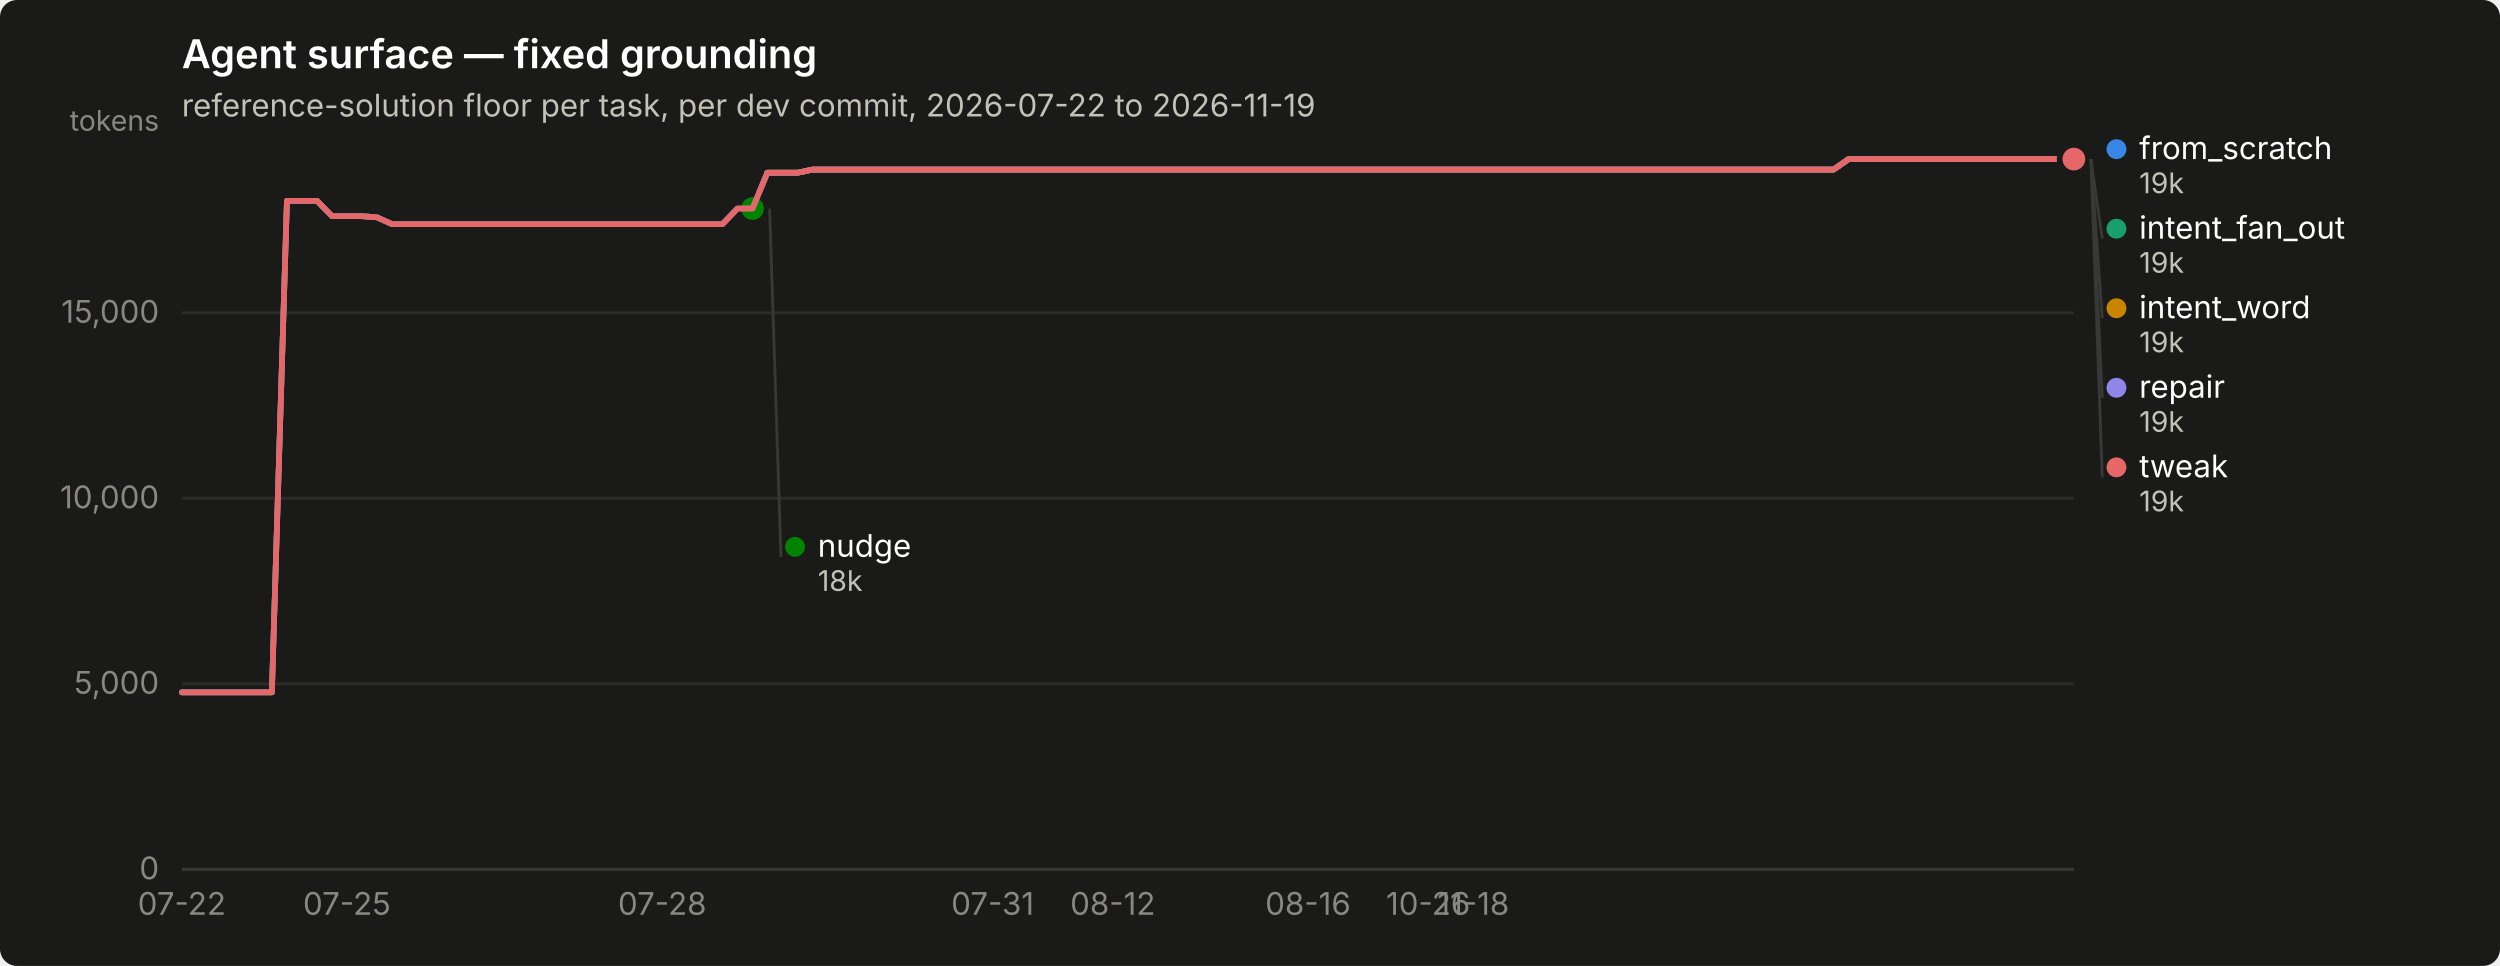
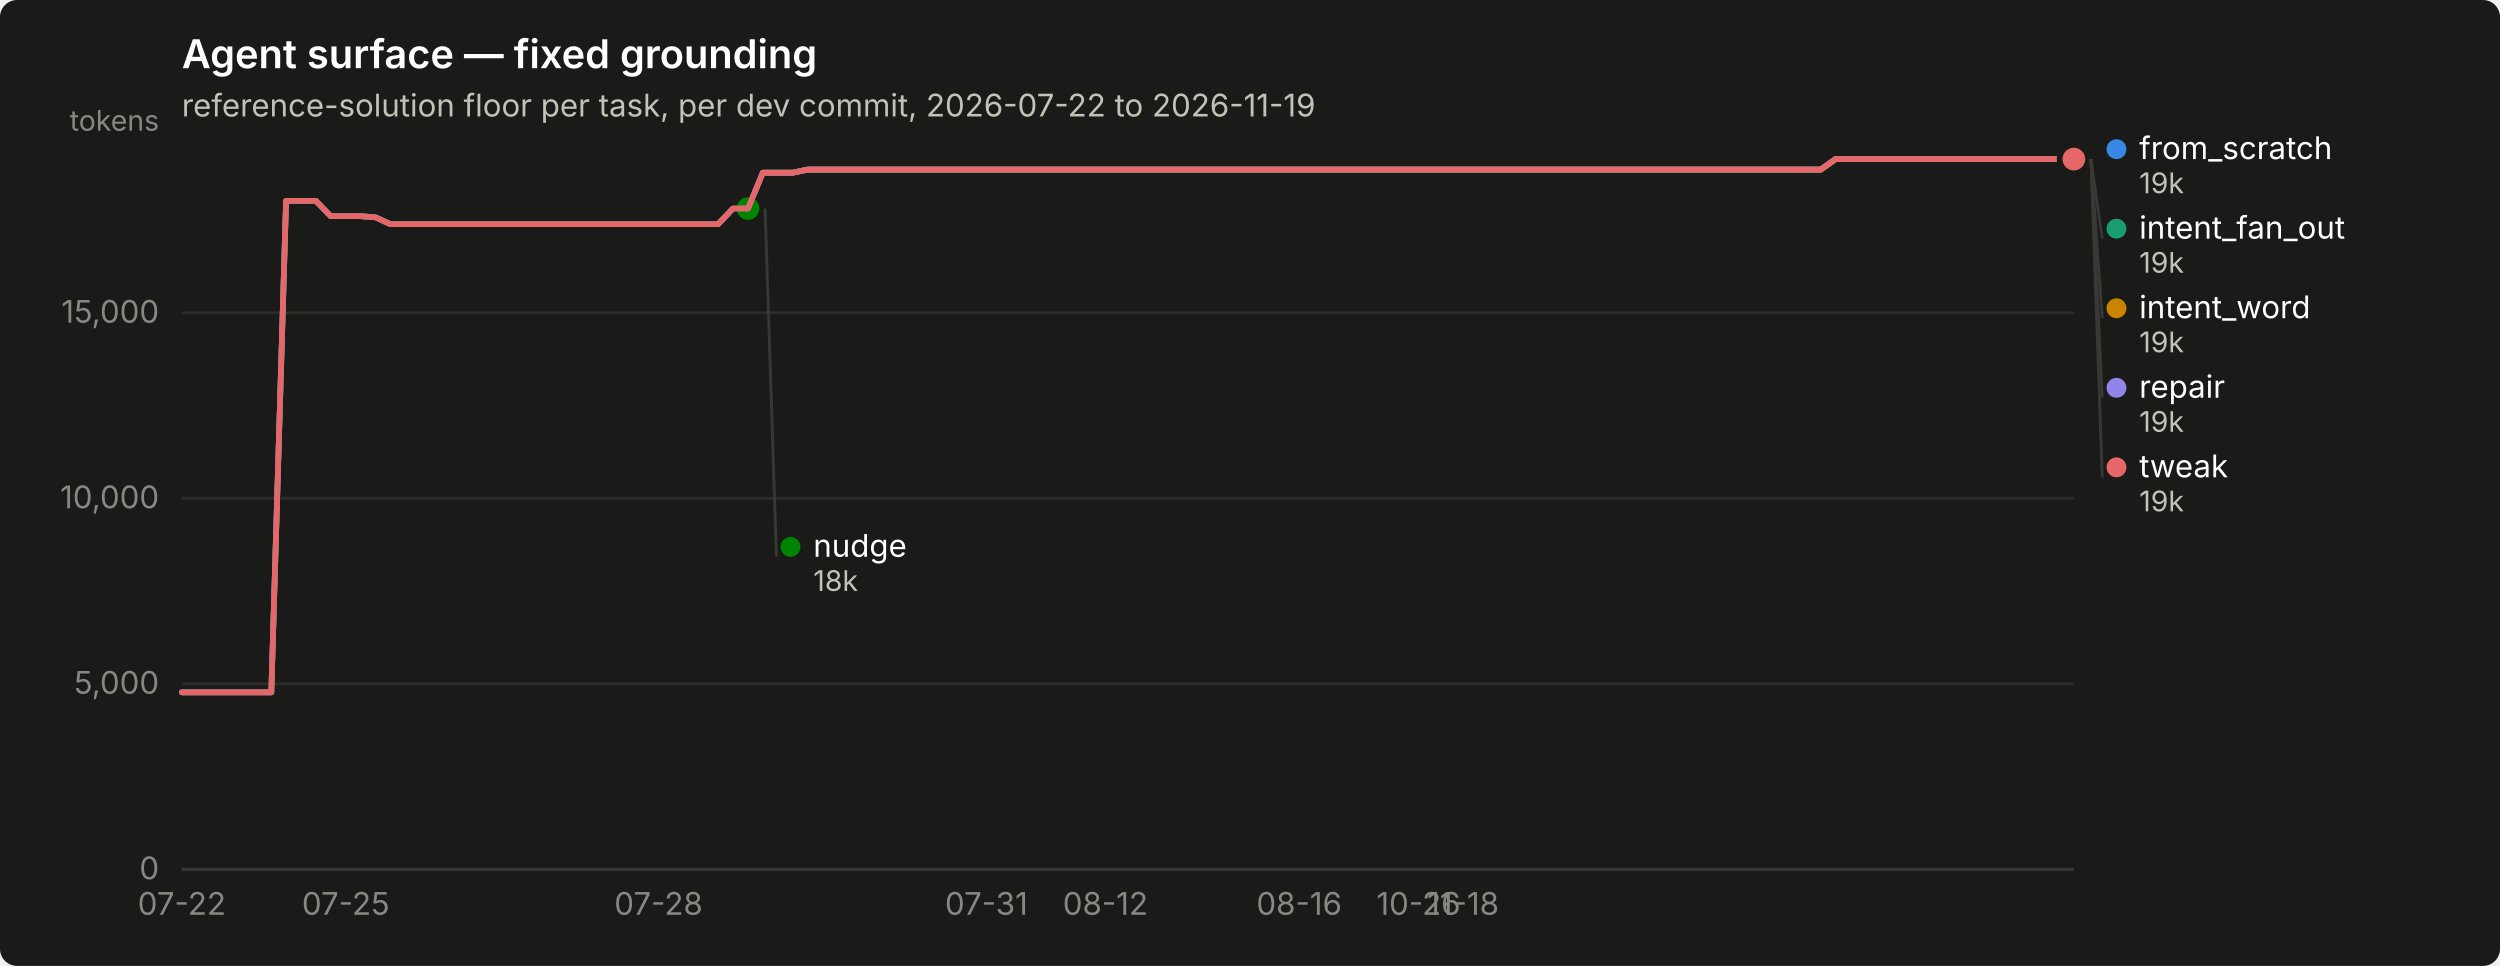
<svg xmlns="http://www.w3.org/2000/svg" width="880" height="340" viewBox="0 0 880 340" role="img" aria-label="Agent surface — fixed grounding">
  <rect width="880" height="340" rx="6" fill="#1a1a19" />
  <text x="64" y="24" font-family="system-ui, -apple-system, &quot;Segoe UI&quot;, sans-serif" font-size="14" font-weight="600" fill="#ffffff">Agent surface — fixed grounding</text>
  <text x="64" y="41" font-family="system-ui, -apple-system, &quot;Segoe UI&quot;, sans-serif" font-size="11" fill="#c3c2b7">reference-solution floor per task, per dev commit, 2026-07-22 to 2026-11-19</text>
  <line x1="64" y1="306.0" x2="730" y2="306.0" stroke="#2c2c2a" stroke-width="1" />
  <text x="56" y="309.5" text-anchor="end" font-family="system-ui, -apple-system, &quot;Segoe UI&quot;, sans-serif" font-size="11" style="font-variant-numeric: tabular-nums" fill="#898781">0</text>
  <line x1="64" y1="240.7" x2="730" y2="240.7" stroke="#2c2c2a" stroke-width="1" />
  <text x="56" y="244.2" text-anchor="end" font-family="system-ui, -apple-system, &quot;Segoe UI&quot;, sans-serif" font-size="11" style="font-variant-numeric: tabular-nums" fill="#898781">5,000</text>
  <line x1="64" y1="175.4" x2="730" y2="175.4" stroke="#2c2c2a" stroke-width="1" />
  <text x="56" y="178.9" text-anchor="end" font-family="system-ui, -apple-system, &quot;Segoe UI&quot;, sans-serif" font-size="11" style="font-variant-numeric: tabular-nums" fill="#898781">10,000</text>
  <line x1="64" y1="110.1" x2="730" y2="110.1" stroke="#2c2c2a" stroke-width="1" />
  <text x="56" y="113.6" text-anchor="end" font-family="system-ui, -apple-system, &quot;Segoe UI&quot;, sans-serif" font-size="11" style="font-variant-numeric: tabular-nums" fill="#898781">15,000</text>
  <text x="56" y="46" text-anchor="end" font-family="system-ui, -apple-system, &quot;Segoe UI&quot;, sans-serif" font-size="10" fill="#898781">tokens</text>
  <line x1="64" y1="306" x2="730" y2="306" stroke="#383835" stroke-width="1" />
  <text x="64.0" y="322" text-anchor="middle" font-family="system-ui, -apple-system, &quot;Segoe UI&quot;, sans-serif" font-size="11" style="font-variant-numeric: tabular-nums" fill="#898781">07-22</text>
-   <text x="122.1" y="322" text-anchor="middle" font-family="system-ui, -apple-system, &quot;Segoe UI&quot;, sans-serif" font-size="11" style="font-variant-numeric: tabular-nums" fill="#898781">07-25</text>
-   <text x="233.1" y="322" text-anchor="middle" font-family="system-ui, -apple-system, &quot;Segoe UI&quot;, sans-serif" font-size="11" style="font-variant-numeric: tabular-nums" fill="#898781">07-28</text>
-   <text x="349.4" y="322" text-anchor="middle" font-family="system-ui, -apple-system, &quot;Segoe UI&quot;, sans-serif" font-size="11" style="font-variant-numeric: tabular-nums" fill="#898781">07-31</text>
-   <text x="391.7" y="322" text-anchor="middle" font-family="system-ui, -apple-system, &quot;Segoe UI&quot;, sans-serif" font-size="11" style="font-variant-numeric: tabular-nums" fill="#898781">08-12</text>
-   <text x="460.4" y="322" text-anchor="middle" font-family="system-ui, -apple-system, &quot;Segoe UI&quot;, sans-serif" font-size="11" style="font-variant-numeric: tabular-nums" fill="#898781">08-16</text>
-   <text x="502.7" y="322" text-anchor="middle" font-family="system-ui, -apple-system, &quot;Segoe UI&quot;, sans-serif" font-size="11" style="font-variant-numeric: tabular-nums" fill="#898781">10-26</text>
-   <text x="518.6" y="322" text-anchor="middle" font-family="system-ui, -apple-system, &quot;Segoe UI&quot;, sans-serif" font-size="11" style="font-variant-numeric: tabular-nums" fill="#898781">11-18</text>
-   <path d="M64.0,243.7 L69.3,243.7 L74.6,243.7 L79.9,243.7 L85.1,243.7 L90.4,243.7 L95.7,243.7 L101.0,70.7 L106.3,70.7 L111.6,70.7 L116.9,76.1 L122.1,76.1 L127.4,76.1 L132.7,76.5 L138.0,78.9 L143.3,78.9 L148.6,78.9 L153.9,78.9 L159.1,78.9 L164.4,78.9 L169.7,78.9 L175.0,78.9 L180.3,78.9 L185.6,78.9 L190.9,78.9 L196.1,78.9 L201.4,78.9 L206.7,78.9 L212.0,78.9 L217.3,78.9 L222.6,78.9 L227.9,78.9 L233.1,78.9 L238.4,78.9 L243.7,78.9 L249.0,78.9 L254.3,78.9 L259.6,73.4 L264.9,73.4 L270.1,60.8 L275.4,60.8 L280.7,60.8 L286.0,59.7 L291.3,59.7 L296.6,59.7 L301.9,59.7 L307.1,59.7 L312.4,59.7 L317.7,59.7 L323.0,59.7 L328.3,59.7 L333.6,59.7 L338.9,59.7 L344.1,59.7 L349.4,59.7 L354.7,59.7 L360.0,59.7 L365.3,59.7 L370.6,59.7 L375.9,59.7 L381.1,59.7 L386.4,59.7 L391.7,59.7 L397.0,59.7 L402.3,59.7 L407.6,59.7 L412.9,59.7 L418.1,59.7 L423.4,59.7 L428.7,59.7 L434.0,59.7 L439.3,59.7 L444.6,59.7 L449.9,59.7 L455.1,59.7 L460.4,59.7 L465.7,59.7 L471.0,59.7 L476.3,59.7 L481.6,59.7 L486.9,59.7 L492.1,59.7 L497.4,59.7 L502.7,59.7 L508.0,59.7 L513.3,59.7 L518.6,59.7 L523.9,59.7 L529.1,59.7 L534.4,59.7 L539.7,59.7 L545.0,59.7 L550.3,59.7 L555.6,59.7 L560.9,59.7 L566.1,59.7 L571.4,59.7 L576.7,59.7 L582.0,59.7 L587.3,59.7 L592.6,59.7 L597.9,59.7 L603.1,59.7 L608.4,59.7 L613.7,59.7 L619.0,59.7 L624.3,59.7 L629.6,59.7 L634.9,59.7 L640.1,59.7 L645.4,59.7 L650.7,56.0 L656.0,56.0 L661.3,56.0 L666.6,56.0 L671.9,56.0 L677.1,56.0 L682.4,56.0 L687.7,56.0 L693.0,56.0 L698.3,56.0 L703.6,56.0 L708.9,56.0 L714.1,56.0 L719.4,56.0 L724.7,56.0 L730.0,56.0" fill="none" stroke="#3987e5" stroke-width="2" stroke-linejoin="round" stroke-linecap="round" />
+   <text x="121.7" y="322" text-anchor="middle" font-family="system-ui, -apple-system, &quot;Segoe UI&quot;, sans-serif" font-size="11" style="font-variant-numeric: tabular-nums" fill="#898781">07-25</text>
+   <text x="231.8" y="322" text-anchor="middle" font-family="system-ui, -apple-system, &quot;Segoe UI&quot;, sans-serif" font-size="11" style="font-variant-numeric: tabular-nums" fill="#898781">07-28</text>
+   <text x="347.2" y="322" text-anchor="middle" font-family="system-ui, -apple-system, &quot;Segoe UI&quot;, sans-serif" font-size="11" style="font-variant-numeric: tabular-nums" fill="#898781">07-31</text>
+   <text x="389.1" y="322" text-anchor="middle" font-family="system-ui, -apple-system, &quot;Segoe UI&quot;, sans-serif" font-size="11" style="font-variant-numeric: tabular-nums" fill="#898781">08-12</text>
+   <text x="457.3" y="322" text-anchor="middle" font-family="system-ui, -apple-system, &quot;Segoe UI&quot;, sans-serif" font-size="11" style="font-variant-numeric: tabular-nums" fill="#898781">08-16</text>
+   <text x="499.3" y="322" text-anchor="middle" font-family="system-ui, -apple-system, &quot;Segoe UI&quot;, sans-serif" font-size="11" style="font-variant-numeric: tabular-nums" fill="#898781">10-26</text>
+   <text x="515.0" y="322" text-anchor="middle" font-family="system-ui, -apple-system, &quot;Segoe UI&quot;, sans-serif" font-size="11" style="font-variant-numeric: tabular-nums" fill="#898781">11-18</text>
+   <path d="M64.0,243.7 L69.2,243.7 L74.5,243.7 L79.7,243.7 L85.0,243.7 L90.2,243.7 L95.5,243.7 L100.7,70.7 L106.0,70.7 L111.2,70.7 L116.4,76.1 L121.7,76.1 L126.9,76.1 L132.2,76.5 L137.4,78.9 L142.7,78.9 L147.9,78.9 L153.1,78.9 L158.4,78.9 L163.6,78.9 L168.9,78.9 L174.1,78.9 L179.4,78.9 L184.6,78.9 L189.9,78.9 L195.1,78.9 L200.3,78.9 L205.6,78.9 L210.8,78.9 L216.1,78.9 L221.3,78.9 L226.6,78.9 L231.8,78.9 L237.1,78.9 L242.3,78.9 L247.5,78.9 L252.8,78.9 L258.0,73.4 L263.3,73.4 L268.5,60.8 L273.8,60.8 L279.0,60.8 L284.3,59.7 L289.5,59.7 L294.7,59.7 L300.0,59.7 L305.2,59.7 L310.5,59.7 L315.7,59.7 L321.0,59.7 L326.2,59.7 L331.4,59.7 L336.7,59.7 L341.9,59.7 L347.2,59.7 L352.4,59.7 L357.7,59.7 L362.9,59.7 L368.2,59.7 L373.4,59.7 L378.6,59.7 L383.9,59.7 L389.1,59.7 L394.4,59.7 L399.6,59.7 L404.9,59.7 L410.1,59.7 L415.4,59.7 L420.6,59.7 L425.8,59.7 L431.1,59.7 L436.3,59.7 L441.6,59.7 L446.8,59.7 L452.1,59.7 L457.3,59.7 L462.6,59.7 L467.8,59.7 L473.0,59.7 L478.3,59.7 L483.5,59.7 L488.8,59.7 L494.0,59.7 L499.3,59.7 L504.5,59.7 L509.7,59.7 L515.0,59.7 L520.2,59.7 L525.5,59.7 L530.7,59.7 L536.0,59.7 L541.2,59.7 L546.5,59.7 L551.7,59.7 L556.9,59.7 L562.2,59.7 L567.4,59.7 L572.7,59.7 L577.9,59.7 L583.2,59.7 L588.4,59.7 L593.7,59.7 L598.9,59.7 L604.1,59.7 L609.4,59.7 L614.6,59.7 L619.9,59.7 L625.1,59.7 L630.4,59.7 L635.6,59.7 L640.9,59.7 L646.1,56.0 L651.3,56.0 L656.6,56.0 L661.8,56.0 L667.1,56.0 L672.3,56.0 L677.6,56.0 L682.8,56.0 L688.0,56.0 L693.3,56.0 L698.5,56.0 L703.8,56.0 L709.0,56.0 L714.3,56.0 L719.5,56.0 L724.8,56.0 L730.0,56.0" fill="none" stroke="#3987e5" stroke-width="2" stroke-linejoin="round" stroke-linecap="round" />
  <circle cx="730.0" cy="56.0" r="6" fill="#1a1a19" />
  <circle cx="730.0" cy="56.0" r="4" fill="#3987e5" />
-   <path d="M270.1,60.8 L275.4,60.8 L280.7,60.8 L286.0,59.7 L291.3,59.7 L296.6,59.7 L301.9,59.7 L307.1,59.7 L312.4,59.7 L317.7,59.7 L323.0,59.7 L328.3,59.7 L333.6,59.7 L338.9,59.7 L344.1,59.7 L349.4,59.7 L354.7,59.7 L360.0,59.7 L365.3,59.7 L370.6,59.7 L375.9,59.7 L381.1,59.7 L386.4,59.7 L391.7,59.7 L397.0,59.7 L402.3,59.7 L407.6,59.7 L412.9,59.7 L418.1,59.7 L423.4,59.7 L428.7,59.7 L434.0,59.7 L439.3,59.7 L444.6,59.7 L449.9,59.7 L455.1,59.7 L460.4,59.7 L465.7,59.7 L471.0,59.7 L476.3,59.7 L481.6,59.7 L486.9,59.7 L492.1,59.7 L497.4,59.7 L502.7,59.7 L508.0,59.7 L513.3,59.7 L518.6,59.7 L523.9,59.7 L529.1,59.7 L534.4,59.7 L539.7,59.7 L545.0,59.7 L550.3,59.7 L555.6,59.7 L560.9,59.7 L566.1,59.7 L571.4,59.7 L576.7,59.7 L582.0,59.7 L587.3,59.7 L592.6,59.7 L597.9,59.7 L603.1,59.7 L608.4,59.7 L613.7,59.7 L619.0,59.7 L624.3,59.7 L629.6,59.7 L634.9,59.7 L640.1,59.7 L645.4,59.7 L650.7,56.0 L656.0,56.0 L661.3,56.0 L666.6,56.0 L671.9,56.0 L677.1,56.0 L682.4,56.0 L687.7,56.0 L693.0,56.0 L698.3,56.0 L703.6,56.0 L708.9,56.0 L714.1,56.0 L719.4,56.0 L724.7,56.0 L730.0,56.0" fill="none" stroke="#199e70" stroke-width="2" stroke-linejoin="round" stroke-linecap="round" />
+   <path d="M268.5,60.8 L273.8,60.8 L279.0,60.8 L284.3,59.7 L289.5,59.7 L294.7,59.7 L300.0,59.7 L305.2,59.7 L310.5,59.7 L315.7,59.7 L321.0,59.7 L326.2,59.7 L331.4,59.7 L336.7,59.7 L341.9,59.7 L347.2,59.7 L352.4,59.7 L357.7,59.7 L362.9,59.7 L368.2,59.7 L373.4,59.7 L378.6,59.7 L383.9,59.7 L389.1,59.7 L394.4,59.7 L399.6,59.7 L404.9,59.7 L410.1,59.7 L415.4,59.7 L420.6,59.7 L425.8,59.7 L431.1,59.7 L436.3,59.7 L441.6,59.7 L446.8,59.7 L452.1,59.7 L457.3,59.7 L462.6,59.7 L467.8,59.7 L473.0,59.7 L478.3,59.7 L483.5,59.7 L488.8,59.7 L494.0,59.7 L499.3,59.7 L504.5,59.7 L509.7,59.7 L515.0,59.7 L520.2,59.7 L525.5,59.7 L530.7,59.7 L536.0,59.7 L541.2,59.7 L546.5,59.7 L551.7,59.7 L556.9,59.7 L562.2,59.7 L567.4,59.7 L572.7,59.7 L577.9,59.7 L583.2,59.7 L588.4,59.7 L593.7,59.7 L598.9,59.7 L604.1,59.7 L609.4,59.7 L614.6,59.7 L619.9,59.7 L625.1,59.7 L630.4,59.7 L635.6,59.7 L640.9,59.7 L646.1,56.0 L651.3,56.0 L656.6,56.0 L661.8,56.0 L667.1,56.0 L672.3,56.0 L677.6,56.0 L682.8,56.0 L688.0,56.0 L693.3,56.0 L698.5,56.0 L703.8,56.0 L709.0,56.0 L714.3,56.0 L719.5,56.0 L724.8,56.0 L730.0,56.0" fill="none" stroke="#199e70" stroke-width="2" stroke-linejoin="round" stroke-linecap="round" />
  <circle cx="730.0" cy="56.0" r="6" fill="#1a1a19" />
  <circle cx="730.0" cy="56.0" r="4" fill="#199e70" />
-   <path d="M270.1,60.8 L275.4,60.8 L280.7,60.8 L286.0,59.7 L291.3,59.7 L296.6,59.7 L301.9,59.7 L307.1,59.7 L312.4,59.7 L317.7,59.7 L323.0,59.7 L328.3,59.7 L333.6,59.7 L338.9,59.7 L344.1,59.7 L349.4,59.7 L354.7,59.7 L360.0,59.7 L365.3,59.7 L370.6,59.7 L375.9,59.7 L381.1,59.7 L386.4,59.7 L391.7,59.7 L397.0,59.7 L402.3,59.7 L407.6,59.7 L412.9,59.7 L418.1,59.7 L423.4,59.7 L428.7,59.7 L434.0,59.7 L439.3,59.7 L444.6,59.7 L449.9,59.7 L455.1,59.7 L460.4,59.7 L465.7,59.7 L471.0,59.7 L476.3,59.7 L481.6,59.7 L486.9,59.7 L492.1,59.7 L497.4,59.7 L502.7,59.7 L508.0,59.7 L513.3,59.7 L518.6,59.7 L523.9,59.7 L529.1,59.7 L534.4,59.7 L539.7,59.7 L545.0,59.7 L550.3,59.7 L555.6,59.7 L560.9,59.7 L566.1,59.7 L571.4,59.7 L576.7,59.7 L582.0,59.7 L587.3,59.7 L592.6,59.7 L597.9,59.7 L603.1,59.7 L608.4,59.7 L613.7,59.7 L619.0,59.7 L624.3,59.7 L629.6,59.7 L634.9,59.7 L640.1,59.7 L645.4,59.7 L650.7,56.0 L656.0,56.0 L661.3,56.0 L666.6,56.0 L671.9,56.0 L677.1,56.0 L682.4,56.0 L687.7,56.0 L693.0,56.0 L698.3,56.0 L703.6,56.0 L708.9,56.0 L714.1,56.0 L719.4,56.0 L724.7,56.0 L730.0,56.0" fill="none" stroke="#c98500" stroke-width="2" stroke-linejoin="round" stroke-linecap="round" />
+   <path d="M268.5,60.8 L273.8,60.8 L279.0,60.8 L284.3,59.7 L289.5,59.7 L294.7,59.7 L300.0,59.7 L305.2,59.7 L310.5,59.7 L315.7,59.7 L321.0,59.7 L326.2,59.7 L331.4,59.7 L336.7,59.7 L341.9,59.7 L347.2,59.7 L352.4,59.7 L357.7,59.7 L362.9,59.7 L368.2,59.7 L373.4,59.7 L378.6,59.7 L383.9,59.7 L389.1,59.7 L394.4,59.7 L399.6,59.7 L404.9,59.7 L410.1,59.7 L415.4,59.7 L420.6,59.7 L425.8,59.7 L431.1,59.7 L436.3,59.7 L441.6,59.7 L446.8,59.7 L452.1,59.7 L457.3,59.7 L462.6,59.7 L467.8,59.7 L473.0,59.7 L478.3,59.7 L483.5,59.7 L488.8,59.7 L494.0,59.7 L499.3,59.7 L504.5,59.7 L509.7,59.7 L515.0,59.7 L520.2,59.7 L525.5,59.7 L530.7,59.7 L536.0,59.7 L541.2,59.7 L546.5,59.7 L551.7,59.7 L556.9,59.7 L562.2,59.7 L567.4,59.7 L572.7,59.7 L577.9,59.7 L583.2,59.7 L588.4,59.7 L593.7,59.7 L598.9,59.7 L604.1,59.7 L609.4,59.7 L614.6,59.7 L619.9,59.7 L625.1,59.7 L630.4,59.7 L635.6,59.7 L640.9,59.7 L646.1,56.0 L651.3,56.0 L656.6,56.0 L661.8,56.0 L667.1,56.0 L672.3,56.0 L677.6,56.0 L682.8,56.0 L688.0,56.0 L693.3,56.0 L698.5,56.0 L703.8,56.0 L709.0,56.0 L714.3,56.0 L719.5,56.0 L724.8,56.0 L730.0,56.0" fill="none" stroke="#c98500" stroke-width="2" stroke-linejoin="round" stroke-linecap="round" />
  <circle cx="730.0" cy="56.0" r="6" fill="#1a1a19" />
  <circle cx="730.0" cy="56.0" r="4" fill="#c98500" />
-   <path d="M64.0,243.7 L69.3,243.7 L74.6,243.7 L79.9,243.7 L85.1,243.7 L90.4,243.7 L95.7,243.7 L101.0,70.7 L106.3,70.7 L111.6,70.7 L116.9,76.1 L122.1,76.1 L127.4,76.1 L132.7,76.5 L138.0,78.9 L143.3,78.9 L148.6,78.9 L153.9,78.9 L159.1,78.9 L164.4,78.9 L169.7,78.9 L175.0,78.9 L180.3,78.9 L185.6,78.9 L190.9,78.9 L196.1,78.9 L201.4,78.9 L206.7,78.9 L212.0,78.9 L217.3,78.9 L222.6,78.9 L227.9,78.9 L233.1,78.9 L238.4,78.9 L243.7,78.9 L249.0,78.9 L254.3,78.9 L259.6,73.4 L264.9,73.4" fill="none" stroke="#008300" stroke-width="2" stroke-linejoin="round" stroke-linecap="round" />
-   <circle cx="264.9" cy="73.4" r="6" fill="#1a1a19" />
-   <circle cx="264.9" cy="73.4" r="4" fill="#008300" />
-   <path d="M64.0,243.7 L69.3,243.7 L74.6,243.7 L79.9,243.7 L85.1,243.7 L90.4,243.7 L95.7,243.7 L101.0,70.7 L106.3,70.7 L111.6,70.7 L116.9,76.1 L122.1,76.1 L127.4,76.1 L132.7,76.5 L138.0,78.9 L143.3,78.9 L148.6,78.9 L153.9,78.9 L159.1,78.9 L164.4,78.9 L169.7,78.9 L175.0,78.9 L180.3,78.9 L185.6,78.9 L190.9,78.9 L196.1,78.9 L201.4,78.9 L206.7,78.9 L212.0,78.9 L217.3,78.9 L222.6,78.9 L227.9,78.9 L233.1,78.9 L238.4,78.9 L243.7,78.9 L249.0,78.9 L254.3,78.9 L259.6,73.4 L264.9,73.4 L270.1,60.8 L275.4,60.8 L280.7,60.8 L286.0,59.7 L291.3,59.7 L296.6,59.7 L301.9,59.7 L307.1,59.7 L312.4,59.7 L317.7,59.7 L323.0,59.7 L328.3,59.7 L333.6,59.7 L338.9,59.7 L344.1,59.7 L349.4,59.7 L354.7,59.7 L360.0,59.7 L365.3,59.7 L370.6,59.7 L375.9,59.7 L381.1,59.7 L386.4,59.7 L391.7,59.7 L397.0,59.7 L402.3,59.7 L407.6,59.7 L412.9,59.7 L418.1,59.7 L423.4,59.7 L428.7,59.7 L434.0,59.7 L439.3,59.7 L444.6,59.7 L449.9,59.7 L455.1,59.7 L460.4,59.7 L465.7,59.7 L471.0,59.7 L476.3,59.7 L481.6,59.7 L486.9,59.7 L492.1,59.7 L497.4,59.7 L502.7,59.7 L508.0,59.7 L513.3,59.7 L518.6,59.7 L523.9,59.7 L529.1,59.7 L534.4,59.7 L539.7,59.7 L545.0,59.7 L550.3,59.7 L555.6,59.7 L560.9,59.7 L566.1,59.7 L571.4,59.7 L576.7,59.7 L582.0,59.7 L587.3,59.7 L592.6,59.7 L597.9,59.7 L603.1,59.7 L608.4,59.7 L613.7,59.7 L619.0,59.7 L624.3,59.7 L629.6,59.7 L634.9,59.7 L640.1,59.7 L645.4,59.7 L650.7,56.0 L656.0,56.0 L661.3,56.0 L666.6,56.0 L671.9,56.0 L677.1,56.0 L682.4,56.0 L687.7,56.0 L693.0,56.0 L698.3,56.0 L703.6,56.0 L708.9,56.0 L714.1,56.0 L719.4,56.0 L724.7,56.0 L730.0,56.0" fill="none" stroke="#9085e9" stroke-width="2" stroke-linejoin="round" stroke-linecap="round" />
+   <path d="M64.0,243.7 L69.2,243.7 L74.5,243.7 L79.7,243.7 L85.0,243.7 L90.2,243.7 L95.5,243.7 L100.7,70.7 L106.0,70.7 L111.2,70.7 L116.4,76.1 L121.7,76.1 L126.9,76.1 L132.2,76.5 L137.4,78.9 L142.7,78.9 L147.9,78.9 L153.1,78.9 L158.4,78.9 L163.6,78.9 L168.9,78.9 L174.1,78.9 L179.4,78.9 L184.6,78.9 L189.9,78.9 L195.1,78.9 L200.3,78.9 L205.6,78.9 L210.8,78.9 L216.1,78.9 L221.3,78.9 L226.6,78.9 L231.8,78.9 L237.1,78.9 L242.3,78.9 L247.5,78.9 L252.8,78.9 L258.0,73.4 L263.3,73.4" fill="none" stroke="#008300" stroke-width="2" stroke-linejoin="round" stroke-linecap="round" />
+   <circle cx="263.3" cy="73.4" r="6" fill="#1a1a19" />
+   <circle cx="263.3" cy="73.4" r="4" fill="#008300" />
+   <path d="M64.0,243.7 L69.2,243.7 L74.5,243.7 L79.7,243.7 L85.0,243.7 L90.2,243.7 L95.5,243.7 L100.7,70.7 L106.0,70.7 L111.2,70.7 L116.4,76.1 L121.7,76.1 L126.9,76.1 L132.2,76.5 L137.4,78.9 L142.7,78.9 L147.9,78.9 L153.1,78.9 L158.4,78.9 L163.6,78.9 L168.9,78.9 L174.1,78.9 L179.4,78.9 L184.6,78.9 L189.9,78.9 L195.1,78.9 L200.3,78.9 L205.6,78.9 L210.8,78.9 L216.1,78.9 L221.3,78.9 L226.6,78.9 L231.8,78.9 L237.1,78.9 L242.3,78.9 L247.5,78.9 L252.8,78.9 L258.0,73.4 L263.3,73.4 L268.5,60.8 L273.8,60.8 L279.0,60.8 L284.3,59.7 L289.5,59.7 L294.7,59.7 L300.0,59.7 L305.2,59.7 L310.5,59.7 L315.7,59.7 L321.0,59.7 L326.2,59.7 L331.4,59.7 L336.7,59.7 L341.9,59.7 L347.2,59.7 L352.4,59.7 L357.7,59.7 L362.9,59.7 L368.2,59.7 L373.4,59.7 L378.6,59.7 L383.9,59.7 L389.1,59.7 L394.4,59.7 L399.6,59.7 L404.9,59.7 L410.1,59.7 L415.4,59.7 L420.6,59.7 L425.8,59.7 L431.1,59.7 L436.3,59.7 L441.6,59.7 L446.8,59.7 L452.1,59.7 L457.3,59.7 L462.6,59.7 L467.8,59.7 L473.0,59.7 L478.3,59.7 L483.5,59.7 L488.8,59.7 L494.0,59.7 L499.3,59.7 L504.5,59.7 L509.7,59.7 L515.0,59.7 L520.2,59.7 L525.5,59.7 L530.7,59.7 L536.0,59.7 L541.2,59.7 L546.5,59.7 L551.7,59.7 L556.9,59.7 L562.2,59.7 L567.4,59.7 L572.7,59.7 L577.9,59.7 L583.2,59.7 L588.4,59.7 L593.7,59.7 L598.9,59.7 L604.1,59.7 L609.4,59.7 L614.6,59.7 L619.9,59.7 L625.1,59.7 L630.4,59.7 L635.6,59.7 L640.9,59.7 L646.1,56.0 L651.3,56.0 L656.6,56.0 L661.8,56.0 L667.1,56.0 L672.3,56.0 L677.6,56.0 L682.8,56.0 L688.0,56.0 L693.3,56.0 L698.5,56.0 L703.8,56.0 L709.0,56.0 L714.3,56.0 L719.5,56.0 L724.8,56.0 L730.0,56.0" fill="none" stroke="#9085e9" stroke-width="2" stroke-linejoin="round" stroke-linecap="round" />
  <circle cx="730.0" cy="56.0" r="6" fill="#1a1a19" />
  <circle cx="730.0" cy="56.0" r="4" fill="#9085e9" />
-   <path d="M64.0,243.7 L69.3,243.7 L74.6,243.7 L79.9,243.7 L85.1,243.7 L90.4,243.7 L95.7,243.7 L101.0,70.7 L106.3,70.7 L111.6,70.7 L116.9,76.1 L122.1,76.1 L127.4,76.1 L132.7,76.5 L138.0,78.9 L143.3,78.9 L148.6,78.9 L153.9,78.9 L159.1,78.9 L164.4,78.9 L169.7,78.9 L175.0,78.9 L180.3,78.9 L185.6,78.9 L190.9,78.9 L196.1,78.9 L201.4,78.9 L206.7,78.9 L212.0,78.9 L217.3,78.9 L222.6,78.9 L227.9,78.9 L233.1,78.9 L238.4,78.9 L243.7,78.9 L249.0,78.9 L254.3,78.9 L259.6,73.4 L264.9,73.4 L270.1,60.8 L275.4,60.8 L280.7,60.8 L286.0,59.7 L291.3,59.7 L296.6,59.7 L301.9,59.7 L307.1,59.7 L312.4,59.7 L317.7,59.7 L323.0,59.7 L328.3,59.7 L333.6,59.7 L338.9,59.7 L344.1,59.7 L349.4,59.7 L354.7,59.7 L360.0,59.7 L365.3,59.7 L370.6,59.7 L375.9,59.7 L381.1,59.7 L386.4,59.7 L391.7,59.7 L397.0,59.7 L402.3,59.7 L407.6,59.7 L412.9,59.7 L418.1,59.7 L423.4,59.7 L428.7,59.7 L434.0,59.7 L439.3,59.7 L444.6,59.7 L449.9,59.7 L455.1,59.7 L460.4,59.7 L465.7,59.7 L471.0,59.7 L476.3,59.7 L481.6,59.7 L486.9,59.7 L492.1,59.7 L497.4,59.7 L502.7,59.7 L508.0,59.7 L513.3,59.7 L518.6,59.7 L523.9,59.7 L529.1,59.7 L534.4,59.7 L539.7,59.7 L545.0,59.7 L550.3,59.7 L555.6,59.7 L560.9,59.7 L566.1,59.7 L571.4,59.7 L576.7,59.7 L582.0,59.7 L587.3,59.7 L592.6,59.7 L597.9,59.7 L603.1,59.7 L608.4,59.7 L613.7,59.7 L619.0,59.7 L624.3,59.7 L629.6,59.7 L634.9,59.7 L640.1,59.7 L645.4,59.7 L650.7,56.0 L656.0,56.0 L661.3,56.0 L666.6,56.0 L671.9,56.0 L677.1,56.0 L682.4,56.0 L687.7,56.0 L693.0,56.0 L698.3,56.0 L703.6,56.0 L708.9,56.0 L714.1,56.0 L719.4,56.0 L724.7,56.0 L730.0,56.0" fill="none" stroke="#e66767" stroke-width="2" stroke-linejoin="round" stroke-linecap="round" />
+   <path d="M64.0,243.7 L69.2,243.7 L74.5,243.7 L79.7,243.7 L85.0,243.7 L90.2,243.7 L95.5,243.7 L100.7,70.7 L106.0,70.7 L111.2,70.7 L116.4,76.1 L121.7,76.1 L126.9,76.1 L132.2,76.5 L137.4,78.9 L142.7,78.9 L147.9,78.9 L153.1,78.9 L158.4,78.9 L163.6,78.9 L168.9,78.9 L174.1,78.9 L179.4,78.9 L184.6,78.9 L189.9,78.9 L195.1,78.9 L200.3,78.9 L205.6,78.9 L210.8,78.9 L216.1,78.9 L221.3,78.9 L226.6,78.9 L231.8,78.9 L237.1,78.9 L242.3,78.9 L247.5,78.9 L252.8,78.9 L258.0,73.4 L263.3,73.4 L268.5,60.8 L273.8,60.8 L279.0,60.8 L284.3,59.7 L289.5,59.7 L294.7,59.7 L300.0,59.7 L305.2,59.7 L310.5,59.7 L315.7,59.7 L321.0,59.7 L326.2,59.7 L331.4,59.7 L336.7,59.7 L341.9,59.7 L347.2,59.7 L352.4,59.7 L357.7,59.7 L362.9,59.7 L368.2,59.7 L373.4,59.7 L378.6,59.7 L383.9,59.7 L389.1,59.7 L394.4,59.7 L399.6,59.7 L404.9,59.7 L410.1,59.7 L415.4,59.7 L420.6,59.7 L425.8,59.7 L431.1,59.7 L436.3,59.7 L441.6,59.7 L446.8,59.7 L452.1,59.7 L457.3,59.7 L462.6,59.7 L467.8,59.7 L473.0,59.7 L478.3,59.7 L483.5,59.7 L488.8,59.7 L494.0,59.7 L499.3,59.7 L504.5,59.7 L509.7,59.7 L515.0,59.7 L520.2,59.7 L525.5,59.7 L530.7,59.7 L536.0,59.7 L541.2,59.7 L546.5,59.7 L551.7,59.7 L556.9,59.7 L562.2,59.7 L567.4,59.7 L572.7,59.7 L577.9,59.7 L583.2,59.7 L588.4,59.7 L593.7,59.7 L598.9,59.7 L604.1,59.7 L609.4,59.7 L614.6,59.7 L619.9,59.7 L625.1,59.7 L630.4,59.7 L635.6,59.7 L640.9,59.7 L646.1,56.0 L651.3,56.0 L656.6,56.0 L661.8,56.0 L667.1,56.0 L672.3,56.0 L677.6,56.0 L682.8,56.0 L688.0,56.0 L693.3,56.0 L698.5,56.0 L703.8,56.0 L709.0,56.0 L714.3,56.0 L719.5,56.0 L724.8,56.0 L730.0,56.0" fill="none" stroke="#e66767" stroke-width="2" stroke-linejoin="round" stroke-linecap="round" />
  <circle cx="730.0" cy="56.0" r="6" fill="#1a1a19" />
  <circle cx="730.0" cy="56.0" r="4" fill="#e66767" />
  <circle cx="745.0" cy="52.5" r="3.5" fill="#3987e5" />
  <text x="753.0" y="56.0" font-family="system-ui, -apple-system, &quot;Segoe UI&quot;, sans-serif" font-size="11" fill="#ffffff">from_scratch</text>
  <text x="753.0" y="68.0" font-family="system-ui, -apple-system, &quot;Segoe UI&quot;, sans-serif" font-size="10" style="font-variant-numeric: tabular-nums" fill="#c3c2b7">19k</text>
  <line x1="736.0" y1="56.0" x2="740.0" y2="84.0" stroke="#383835" stroke-width="1" />
  <circle cx="745.0" cy="80.5" r="3.5" fill="#199e70" />
  <text x="753.0" y="84.0" font-family="system-ui, -apple-system, &quot;Segoe UI&quot;, sans-serif" font-size="11" fill="#ffffff">intent_fan_out</text>
  <text x="753.0" y="96.0" font-family="system-ui, -apple-system, &quot;Segoe UI&quot;, sans-serif" font-size="10" style="font-variant-numeric: tabular-nums" fill="#c3c2b7">19k</text>
  <line x1="736.0" y1="56.0" x2="740.0" y2="112.0" stroke="#383835" stroke-width="1" />
  <circle cx="745.0" cy="108.5" r="3.5" fill="#c98500" />
  <text x="753.0" y="112.0" font-family="system-ui, -apple-system, &quot;Segoe UI&quot;, sans-serif" font-size="11" fill="#ffffff">intent_word</text>
  <text x="753.0" y="124.0" font-family="system-ui, -apple-system, &quot;Segoe UI&quot;, sans-serif" font-size="10" style="font-variant-numeric: tabular-nums" fill="#c3c2b7">19k</text>
  <line x1="736.0" y1="56.0" x2="740.0" y2="140.0" stroke="#383835" stroke-width="1" />
  <circle cx="745.0" cy="136.5" r="3.5" fill="#9085e9" />
  <text x="753.0" y="140.0" font-family="system-ui, -apple-system, &quot;Segoe UI&quot;, sans-serif" font-size="11" fill="#ffffff">repair</text>
  <text x="753.0" y="152.0" font-family="system-ui, -apple-system, &quot;Segoe UI&quot;, sans-serif" font-size="10" style="font-variant-numeric: tabular-nums" fill="#c3c2b7">19k</text>
  <line x1="736.0" y1="56.0" x2="740.0" y2="168.0" stroke="#383835" stroke-width="1" />
  <circle cx="745.0" cy="164.5" r="3.5" fill="#e66767" />
  <text x="753.0" y="168.0" font-family="system-ui, -apple-system, &quot;Segoe UI&quot;, sans-serif" font-size="11" fill="#ffffff">tweak</text>
  <text x="753.0" y="180.0" font-family="system-ui, -apple-system, &quot;Segoe UI&quot;, sans-serif" font-size="10" style="font-variant-numeric: tabular-nums" fill="#c3c2b7">19k</text>
-   <line x1="270.9" y1="73.4" x2="274.9" y2="196.0" stroke="#383835" stroke-width="1" />
-   <circle cx="279.857" cy="192.5" r="3.5" fill="#008300" />
-   <text x="287.857" y="196.0" font-family="system-ui, -apple-system, &quot;Segoe UI&quot;, sans-serif" font-size="11" fill="#ffffff">nudge</text>
-   <text x="287.857" y="208.0" font-family="system-ui, -apple-system, &quot;Segoe UI&quot;, sans-serif" font-size="10" style="font-variant-numeric: tabular-nums" fill="#c3c2b7">18k</text>
+   <line x1="269.3" y1="73.4" x2="273.3" y2="196.0" stroke="#383835" stroke-width="1" />
+   <circle cx="278.276" cy="192.5" r="3.5" fill="#008300" />
+   <text x="286.276" y="196.0" font-family="system-ui, -apple-system, &quot;Segoe UI&quot;, sans-serif" font-size="11" fill="#ffffff">nudge</text>
+   <text x="286.276" y="208.0" font-family="system-ui, -apple-system, &quot;Segoe UI&quot;, sans-serif" font-size="10" style="font-variant-numeric: tabular-nums" fill="#c3c2b7">18k</text>
</svg>
